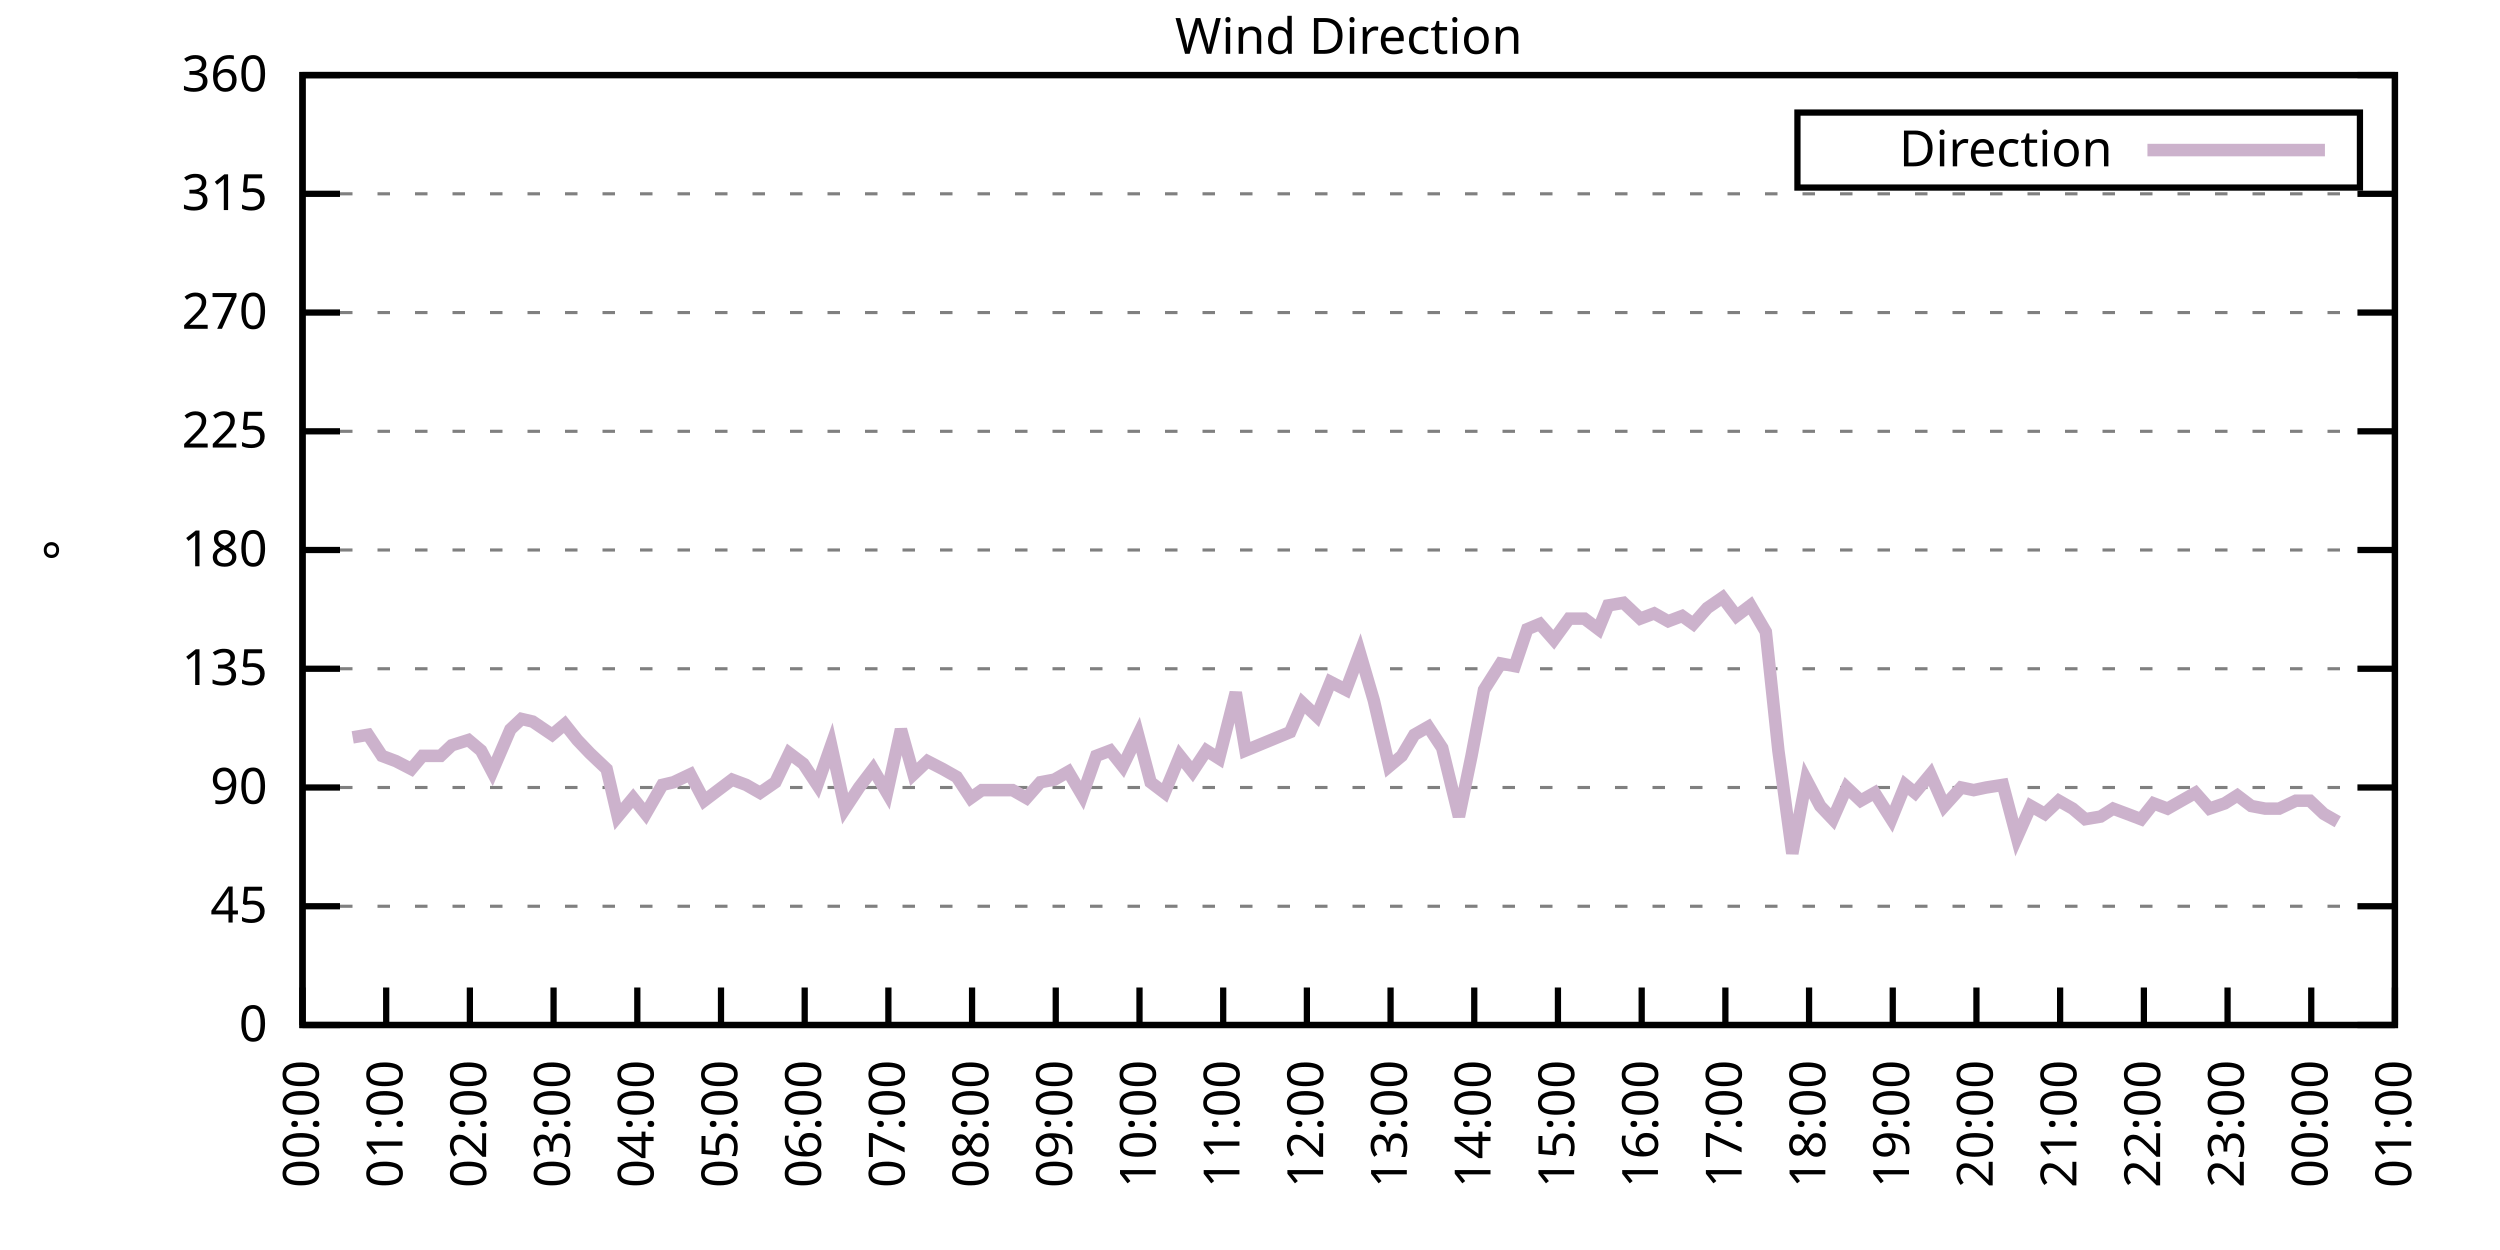
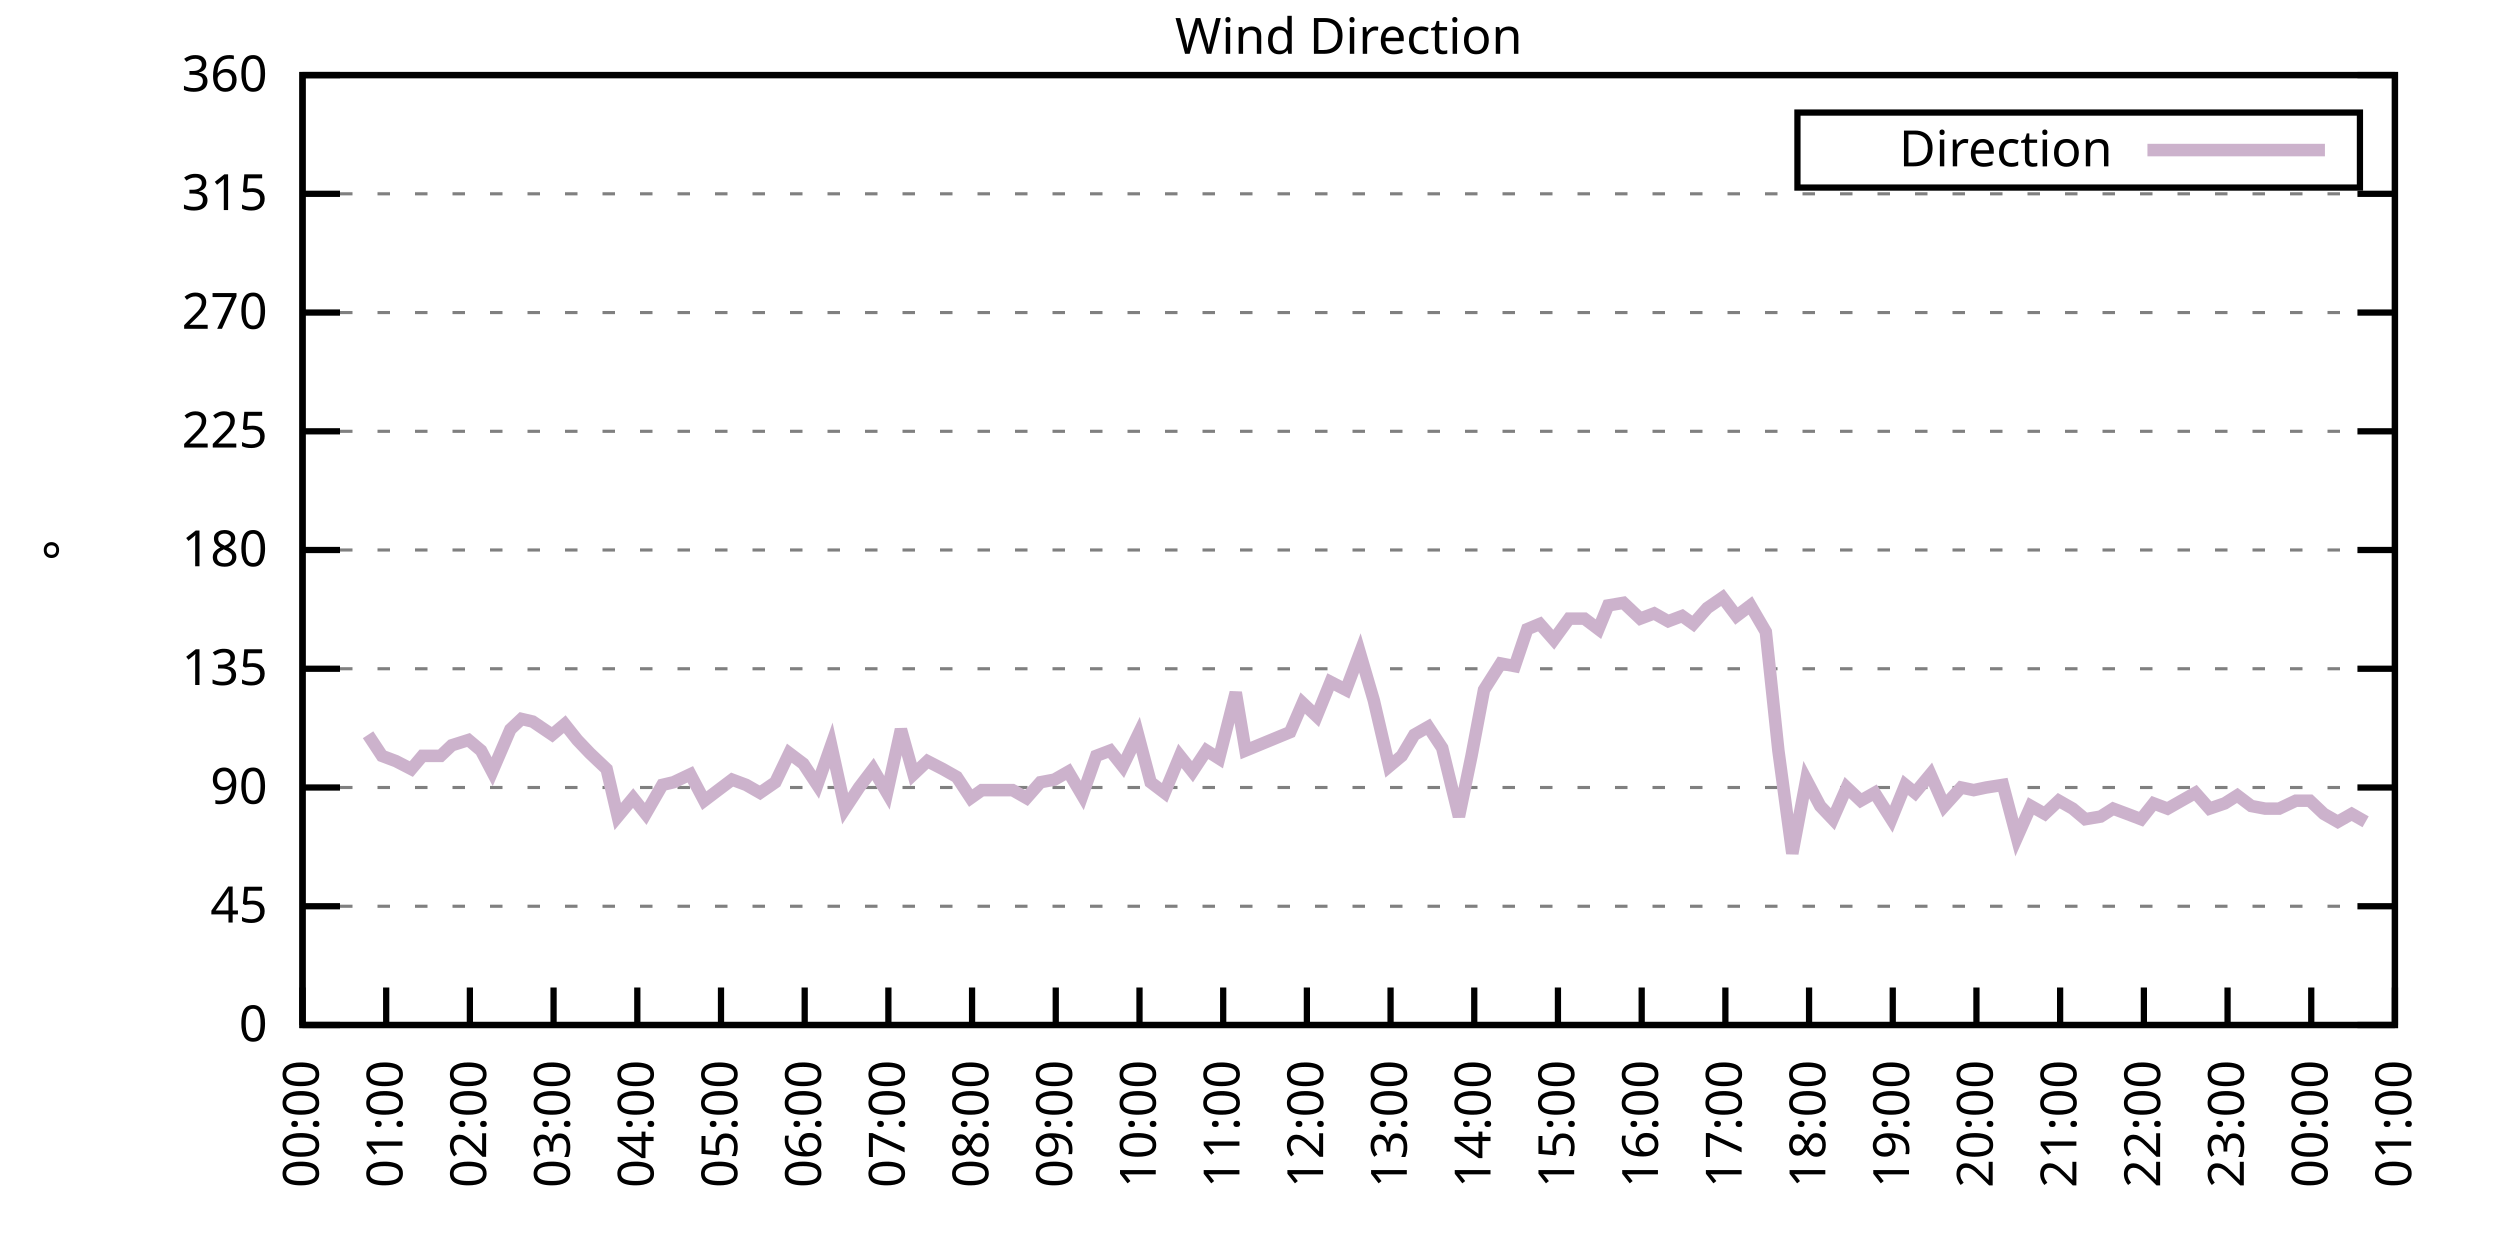
<svg xmlns="http://www.w3.org/2000/svg" xmlns:xlink="http://www.w3.org/1999/xlink" width="400" height="200" viewBox="0 0 400 200">
  <g id="gnuplot_canvas">
    <rect x="0" y="0" width="400" height="200" fill="none" />
    <defs>
      <circle id="gpDot" r="0.5" stroke-width="0.5" stroke="currentColor" />
      <path id="gpPt0" stroke-width="0.333" stroke="currentColor" d="M-1,0 h2 M0,-1 v2" />
      <path id="gpPt1" stroke-width="0.333" stroke="currentColor" d="M-1,-1 L1,1 M1,-1 L-1,1" />
      <path id="gpPt2" stroke-width="0.333" stroke="currentColor" d="M-1,0 L1,0 M0,-1 L0,1 M-1,-1 L1,1 M-1,1 L1,-1" />
      <rect id="gpPt3" stroke-width="0.333" stroke="currentColor" x="-1" y="-1" width="2" height="2" />
      <rect id="gpPt4" stroke-width="0.333" stroke="currentColor" fill="currentColor" x="-1" y="-1" width="2" height="2" />
      <circle id="gpPt5" stroke-width="0.333" stroke="currentColor" cx="0" cy="0" r="1" />
      <use xlink:href="#gpPt5" id="gpPt6" fill="currentColor" stroke="none" />
      <path id="gpPt7" stroke-width="0.333" stroke="currentColor" d="M0,-1.33 L-1.33,0.67 L1.33,0.67 z" />
      <use xlink:href="#gpPt7" id="gpPt8" fill="currentColor" stroke="none" />
      <use xlink:href="#gpPt7" id="gpPt9" stroke="currentColor" transform="rotate(180)" />
      <use xlink:href="#gpPt9" id="gpPt10" fill="currentColor" stroke="none" />
      <use xlink:href="#gpPt3" id="gpPt11" stroke="currentColor" transform="rotate(45)" />
      <use xlink:href="#gpPt11" id="gpPt12" fill="currentColor" stroke="none" />
      <path id="gpPt13" stroke-width="0.333" stroke="currentColor" d="M0,1.330 L1.265,0.411 L0.782,-1.067 L-0.782,-1.076 L-1.265,0.411 z" />
      <use xlink:href="#gpPt13" id="gpPt14" fill="currentColor" stroke="none" />
      <filter id="textbox" filterUnits="objectBoundingBox" x="0" y="0" height="1" width="1">
        <feFlood flood-color="white" flood-opacity="1" result="bgnd" />
        <feComposite in="SourceGraphic" in2="bgnd" operator="atop" />
      </filter>
      <filter id="greybox" filterUnits="objectBoundingBox" x="0" y="0" height="1" width="1">
        <feFlood flood-color="lightgrey" flood-opacity="1" result="grey" />
        <feComposite in="SourceGraphic" in2="grey" operator="atop" />
      </filter>
    </defs>
    <g fill="none" color="white" stroke="currentColor" stroke-width="1.00" stroke-linecap="butt" stroke-linejoin="miter">
</g>
    <g fill="none" color="black" stroke="currentColor" stroke-width="1.00" stroke-linecap="butt" stroke-linejoin="miter">
      <g stroke="none" shape-rendering="crispEdges">
        <polygon fill="rgb(255, 255, 255)" points="48.40,164.00 383.18,164.00 383.18,12.02 48.40,12.02 " />
      </g>
    </g>
    <g fill="none" color="black" stroke="currentColor" stroke-width="1.00" stroke-linecap="butt" stroke-linejoin="miter">
</g>
    <g fill="none" color="black" stroke="black" stroke-width="0.50" stroke-linecap="butt" stroke-linejoin="miter">
</g>
    <g fill="none" color="gray" stroke="currentColor" stroke-width="0.50" stroke-linecap="butt" stroke-linejoin="miter">
      <path stroke="gray" stroke-dasharray="2,4" class="gridline" d="M48.40,164.00 L383.19,164.00  " />
    </g>
    <g fill="none" color="gray" stroke="gray" stroke-width="1.00" stroke-linecap="butt" stroke-linejoin="miter">
</g>
    <g fill="none" color="black" stroke="currentColor" stroke-width="1.00" stroke-linecap="butt" stroke-linejoin="miter">
      <path stroke="black" d="M48.40,164.00 L54.40,164.00 M383.19,164.00 L377.19,164.00  " />
      <g transform="translate(42.80,166.60)" stroke="none" fill="black" font-family="Sans" font-size="8.00" text-anchor="end">
        <text>
          <tspan font-family="Sans"> 0</tspan>
        </text>
      </g>
    </g>
    <g fill="none" color="black" stroke="currentColor" stroke-width="1.00" stroke-linecap="butt" stroke-linejoin="miter">
</g>
    <g fill="none" color="black" stroke="black" stroke-width="0.50" stroke-linecap="butt" stroke-linejoin="miter">
</g>
    <g fill="none" color="gray" stroke="currentColor" stroke-width="0.50" stroke-linecap="butt" stroke-linejoin="miter">
      <path stroke="gray" stroke-dasharray="2,4" class="gridline" d="M48.40,145.00 L383.19,145.00  " />
    </g>
    <g fill="none" color="gray" stroke="gray" stroke-width="1.00" stroke-linecap="butt" stroke-linejoin="miter">
</g>
    <g fill="none" color="black" stroke="currentColor" stroke-width="1.00" stroke-linecap="butt" stroke-linejoin="miter">
      <path stroke="black" d="M48.40,145.00 L54.40,145.00 M383.19,145.00 L377.19,145.00  " />
      <g transform="translate(42.80,147.60)" stroke="none" fill="black" font-family="Sans" font-size="8.00" text-anchor="end">
        <text>
          <tspan font-family="Sans"> 45</tspan>
        </text>
      </g>
    </g>
    <g fill="none" color="black" stroke="currentColor" stroke-width="1.00" stroke-linecap="butt" stroke-linejoin="miter">
</g>
    <g fill="none" color="black" stroke="black" stroke-width="0.50" stroke-linecap="butt" stroke-linejoin="miter">
</g>
    <g fill="none" color="gray" stroke="currentColor" stroke-width="0.50" stroke-linecap="butt" stroke-linejoin="miter">
      <path stroke="gray" stroke-dasharray="2,4" class="gridline" d="M48.40,126.00 L383.19,126.00  " />
    </g>
    <g fill="none" color="gray" stroke="gray" stroke-width="1.00" stroke-linecap="butt" stroke-linejoin="miter">
</g>
    <g fill="none" color="black" stroke="currentColor" stroke-width="1.00" stroke-linecap="butt" stroke-linejoin="miter">
      <path stroke="black" d="M48.40,126.00 L54.40,126.00 M383.19,126.00 L377.19,126.00  " />
      <g transform="translate(42.80,128.60)" stroke="none" fill="black" font-family="Sans" font-size="8.00" text-anchor="end">
        <text>
          <tspan font-family="Sans"> 90</tspan>
        </text>
      </g>
    </g>
    <g fill="none" color="black" stroke="currentColor" stroke-width="1.00" stroke-linecap="butt" stroke-linejoin="miter">
</g>
    <g fill="none" color="black" stroke="black" stroke-width="0.50" stroke-linecap="butt" stroke-linejoin="miter">
</g>
    <g fill="none" color="gray" stroke="currentColor" stroke-width="0.50" stroke-linecap="butt" stroke-linejoin="miter">
      <path stroke="gray" stroke-dasharray="2,4" class="gridline" d="M48.40,107.00 L383.19,107.00  " />
    </g>
    <g fill="none" color="gray" stroke="gray" stroke-width="1.00" stroke-linecap="butt" stroke-linejoin="miter">
</g>
    <g fill="none" color="black" stroke="currentColor" stroke-width="1.00" stroke-linecap="butt" stroke-linejoin="miter">
      <path stroke="black" d="M48.40,107.00 L54.40,107.00 M383.19,107.00 L377.19,107.00  " />
      <g transform="translate(42.80,109.60)" stroke="none" fill="black" font-family="Sans" font-size="8.00" text-anchor="end">
        <text>
          <tspan font-family="Sans"> 135</tspan>
        </text>
      </g>
    </g>
    <g fill="none" color="black" stroke="currentColor" stroke-width="1.00" stroke-linecap="butt" stroke-linejoin="miter">
</g>
    <g fill="none" color="black" stroke="black" stroke-width="0.50" stroke-linecap="butt" stroke-linejoin="miter">
</g>
    <g fill="none" color="gray" stroke="currentColor" stroke-width="0.50" stroke-linecap="butt" stroke-linejoin="miter">
      <path stroke="gray" stroke-dasharray="2,4" class="gridline" d="M48.40,88.00 L383.19,88.00  " />
    </g>
    <g fill="none" color="gray" stroke="gray" stroke-width="1.00" stroke-linecap="butt" stroke-linejoin="miter">
</g>
    <g fill="none" color="black" stroke="currentColor" stroke-width="1.00" stroke-linecap="butt" stroke-linejoin="miter">
      <path stroke="black" d="M48.40,88.00 L54.40,88.00 M383.19,88.00 L377.19,88.00  " />
      <g transform="translate(42.80,90.60)" stroke="none" fill="black" font-family="Sans" font-size="8.00" text-anchor="end">
        <text>
          <tspan font-family="Sans"> 180</tspan>
        </text>
      </g>
    </g>
    <g fill="none" color="black" stroke="currentColor" stroke-width="1.00" stroke-linecap="butt" stroke-linejoin="miter">
</g>
    <g fill="none" color="black" stroke="black" stroke-width="0.50" stroke-linecap="butt" stroke-linejoin="miter">
</g>
    <g fill="none" color="gray" stroke="currentColor" stroke-width="0.50" stroke-linecap="butt" stroke-linejoin="miter">
      <path stroke="gray" stroke-dasharray="2,4" class="gridline" d="M48.40,69.01 L383.19,69.01  " />
    </g>
    <g fill="none" color="gray" stroke="gray" stroke-width="1.00" stroke-linecap="butt" stroke-linejoin="miter">
</g>
    <g fill="none" color="black" stroke="currentColor" stroke-width="1.00" stroke-linecap="butt" stroke-linejoin="miter">
      <path stroke="black" d="M48.40,69.01 L54.40,69.01 M383.19,69.01 L377.19,69.01  " />
      <g transform="translate(42.80,71.61)" stroke="none" fill="black" font-family="Sans" font-size="8.00" text-anchor="end">
        <text>
          <tspan font-family="Sans"> 225</tspan>
        </text>
      </g>
    </g>
    <g fill="none" color="black" stroke="currentColor" stroke-width="1.00" stroke-linecap="butt" stroke-linejoin="miter">
</g>
    <g fill="none" color="black" stroke="black" stroke-width="0.50" stroke-linecap="butt" stroke-linejoin="miter">
</g>
    <g fill="none" color="gray" stroke="currentColor" stroke-width="0.50" stroke-linecap="butt" stroke-linejoin="miter">
      <path stroke="gray" stroke-dasharray="2,4" class="gridline" d="M48.40,50.01 L383.19,50.01  " />
    </g>
    <g fill="none" color="gray" stroke="gray" stroke-width="1.00" stroke-linecap="butt" stroke-linejoin="miter">
</g>
    <g fill="none" color="black" stroke="currentColor" stroke-width="1.00" stroke-linecap="butt" stroke-linejoin="miter">
      <path stroke="black" d="M48.40,50.01 L54.40,50.01 M383.19,50.01 L377.19,50.01  " />
      <g transform="translate(42.80,52.61)" stroke="none" fill="black" font-family="Sans" font-size="8.00" text-anchor="end">
        <text>
          <tspan font-family="Sans"> 270</tspan>
        </text>
      </g>
    </g>
    <g fill="none" color="black" stroke="currentColor" stroke-width="1.00" stroke-linecap="butt" stroke-linejoin="miter">
</g>
    <g fill="none" color="black" stroke="black" stroke-width="0.50" stroke-linecap="butt" stroke-linejoin="miter">
</g>
    <g fill="none" color="gray" stroke="currentColor" stroke-width="0.50" stroke-linecap="butt" stroke-linejoin="miter">
      <path stroke="gray" stroke-dasharray="2,4" class="gridline" d="M48.40,31.01 L383.19,31.01  " />
    </g>
    <g fill="none" color="gray" stroke="gray" stroke-width="1.00" stroke-linecap="butt" stroke-linejoin="miter">
</g>
    <g fill="none" color="black" stroke="currentColor" stroke-width="1.00" stroke-linecap="butt" stroke-linejoin="miter">
      <path stroke="black" d="M48.40,31.01 L54.40,31.01 M383.19,31.01 L377.19,31.01  " />
      <g transform="translate(42.80,33.61)" stroke="none" fill="black" font-family="Sans" font-size="8.00" text-anchor="end">
        <text>
          <tspan font-family="Sans"> 315</tspan>
        </text>
      </g>
    </g>
    <g fill="none" color="black" stroke="currentColor" stroke-width="1.00" stroke-linecap="butt" stroke-linejoin="miter">
</g>
    <g fill="none" color="black" stroke="black" stroke-width="0.50" stroke-linecap="butt" stroke-linejoin="miter">
</g>
    <g fill="none" color="gray" stroke="currentColor" stroke-width="0.50" stroke-linecap="butt" stroke-linejoin="miter">
      <path stroke="gray" stroke-dasharray="2,4" class="gridline" d="M48.40,12.01 L383.19,12.01  " />
    </g>
    <g fill="none" color="gray" stroke="gray" stroke-width="1.00" stroke-linecap="butt" stroke-linejoin="miter">
</g>
    <g fill="none" color="black" stroke="currentColor" stroke-width="1.00" stroke-linecap="butt" stroke-linejoin="miter">
      <path stroke="black" d="M48.40,12.01 L54.40,12.01 M383.19,12.01 L377.19,12.01  " />
      <g transform="translate(42.80,14.61)" stroke="none" fill="black" font-family="Sans" font-size="8.00" text-anchor="end">
        <text>
          <tspan font-family="Sans"> 360</tspan>
        </text>
      </g>
    </g>
    <g fill="none" color="black" stroke="currentColor" stroke-width="1.00" stroke-linecap="butt" stroke-linejoin="miter">
      <path stroke="black" d="M48.40,164.00 L48.40,158.00  " />
      <g transform="translate(51.00,169.60) rotate(270.00)" stroke="none" fill="black" font-family="Sans" font-size="8.00" text-anchor="end">
        <text>
          <tspan font-family="Sans">00:00</tspan>
        </text>
      </g>
    </g>
    <g fill="none" color="black" stroke="currentColor" stroke-width="1.00" stroke-linecap="butt" stroke-linejoin="miter">
      <path stroke="black" d="M61.79,164.00 L61.79,158.00  " />
      <g transform="translate(64.39,169.60) rotate(270.00)" stroke="none" fill="black" font-family="Sans" font-size="8.00" text-anchor="end">
        <text>
          <tspan font-family="Sans">01:00</tspan>
        </text>
      </g>
    </g>
    <g fill="none" color="black" stroke="currentColor" stroke-width="1.00" stroke-linecap="butt" stroke-linejoin="miter">
      <path stroke="black" d="M75.18,164.00 L75.18,158.00  " />
      <g transform="translate(77.78,169.60) rotate(270.00)" stroke="none" fill="black" font-family="Sans" font-size="8.00" text-anchor="end">
        <text>
          <tspan font-family="Sans">02:00</tspan>
        </text>
      </g>
    </g>
    <g fill="none" color="black" stroke="currentColor" stroke-width="1.00" stroke-linecap="butt" stroke-linejoin="miter">
      <path stroke="black" d="M88.57,164.00 L88.57,158.00  " />
      <g transform="translate(91.17,169.60) rotate(270.00)" stroke="none" fill="black" font-family="Sans" font-size="8.00" text-anchor="end">
        <text>
          <tspan font-family="Sans">03:00</tspan>
        </text>
      </g>
    </g>
    <g fill="none" color="black" stroke="currentColor" stroke-width="1.00" stroke-linecap="butt" stroke-linejoin="miter">
      <path stroke="black" d="M101.97,164.00 L101.97,158.00  " />
      <g transform="translate(104.57,169.60) rotate(270.00)" stroke="none" fill="black" font-family="Sans" font-size="8.00" text-anchor="end">
        <text>
          <tspan font-family="Sans">04:00</tspan>
        </text>
      </g>
    </g>
    <g fill="none" color="black" stroke="currentColor" stroke-width="1.00" stroke-linecap="butt" stroke-linejoin="miter">
      <path stroke="black" d="M115.36,164.00 L115.36,158.00  " />
      <g transform="translate(117.96,169.60) rotate(270.00)" stroke="none" fill="black" font-family="Sans" font-size="8.00" text-anchor="end">
        <text>
          <tspan font-family="Sans">05:00</tspan>
        </text>
      </g>
    </g>
    <g fill="none" color="black" stroke="currentColor" stroke-width="1.00" stroke-linecap="butt" stroke-linejoin="miter">
      <path stroke="black" d="M128.75,164.00 L128.75,158.00  " />
      <g transform="translate(131.35,169.60) rotate(270.00)" stroke="none" fill="black" font-family="Sans" font-size="8.00" text-anchor="end">
        <text>
          <tspan font-family="Sans">06:00</tspan>
        </text>
      </g>
    </g>
    <g fill="none" color="black" stroke="currentColor" stroke-width="1.00" stroke-linecap="butt" stroke-linejoin="miter">
      <path stroke="black" d="M142.14,164.00 L142.14,158.00  " />
      <g transform="translate(144.74,169.60) rotate(270.00)" stroke="none" fill="black" font-family="Sans" font-size="8.00" text-anchor="end">
        <text>
          <tspan font-family="Sans">07:00</tspan>
        </text>
      </g>
    </g>
    <g fill="none" color="black" stroke="currentColor" stroke-width="1.00" stroke-linecap="butt" stroke-linejoin="miter">
      <path stroke="black" d="M155.53,164.00 L155.53,158.00  " />
      <g transform="translate(158.13,169.60) rotate(270.00)" stroke="none" fill="black" font-family="Sans" font-size="8.00" text-anchor="end">
        <text>
          <tspan font-family="Sans">08:00</tspan>
        </text>
      </g>
    </g>
    <g fill="none" color="black" stroke="currentColor" stroke-width="1.00" stroke-linecap="butt" stroke-linejoin="miter">
      <path stroke="black" d="M168.92,164.00 L168.92,158.00  " />
      <g transform="translate(171.52,169.60) rotate(270.00)" stroke="none" fill="black" font-family="Sans" font-size="8.00" text-anchor="end">
        <text>
          <tspan font-family="Sans">09:00</tspan>
        </text>
      </g>
    </g>
    <g fill="none" color="black" stroke="currentColor" stroke-width="1.00" stroke-linecap="butt" stroke-linejoin="miter">
      <path stroke="black" d="M182.32,164.00 L182.32,158.00  " />
      <g transform="translate(184.92,169.60) rotate(270.00)" stroke="none" fill="black" font-family="Sans" font-size="8.00" text-anchor="end">
        <text>
          <tspan font-family="Sans">10:00</tspan>
        </text>
      </g>
    </g>
    <g fill="none" color="black" stroke="currentColor" stroke-width="1.00" stroke-linecap="butt" stroke-linejoin="miter">
      <path stroke="black" d="M195.71,164.00 L195.71,158.00  " />
      <g transform="translate(198.31,169.60) rotate(270.00)" stroke="none" fill="black" font-family="Sans" font-size="8.00" text-anchor="end">
        <text>
          <tspan font-family="Sans">11:00</tspan>
        </text>
      </g>
    </g>
    <g fill="none" color="black" stroke="currentColor" stroke-width="1.00" stroke-linecap="butt" stroke-linejoin="miter">
      <path stroke="black" d="M209.10,164.00 L209.10,158.00  " />
      <g transform="translate(211.70,169.60) rotate(270.00)" stroke="none" fill="black" font-family="Sans" font-size="8.00" text-anchor="end">
        <text>
          <tspan font-family="Sans">12:00</tspan>
        </text>
      </g>
    </g>
    <g fill="none" color="black" stroke="currentColor" stroke-width="1.00" stroke-linecap="butt" stroke-linejoin="miter">
      <path stroke="black" d="M222.49,164.00 L222.49,158.00  " />
      <g transform="translate(225.09,169.60) rotate(270.00)" stroke="none" fill="black" font-family="Sans" font-size="8.00" text-anchor="end">
        <text>
          <tspan font-family="Sans">13:00</tspan>
        </text>
      </g>
    </g>
    <g fill="none" color="black" stroke="currentColor" stroke-width="1.00" stroke-linecap="butt" stroke-linejoin="miter">
      <path stroke="black" d="M235.88,164.00 L235.88,158.00  " />
      <g transform="translate(238.48,169.60) rotate(270.00)" stroke="none" fill="black" font-family="Sans" font-size="8.00" text-anchor="end">
        <text>
          <tspan font-family="Sans">14:00</tspan>
        </text>
      </g>
    </g>
    <g fill="none" color="black" stroke="currentColor" stroke-width="1.00" stroke-linecap="butt" stroke-linejoin="miter">
      <path stroke="black" d="M249.27,164.00 L249.27,158.00  " />
      <g transform="translate(251.87,169.60) rotate(270.00)" stroke="none" fill="black" font-family="Sans" font-size="8.00" text-anchor="end">
        <text>
          <tspan font-family="Sans">15:00</tspan>
        </text>
      </g>
    </g>
    <g fill="none" color="black" stroke="currentColor" stroke-width="1.00" stroke-linecap="butt" stroke-linejoin="miter">
      <path stroke="black" d="M262.67,164.00 L262.67,158.00  " />
      <g transform="translate(265.27,169.60) rotate(270.00)" stroke="none" fill="black" font-family="Sans" font-size="8.00" text-anchor="end">
        <text>
          <tspan font-family="Sans">16:00</tspan>
        </text>
      </g>
    </g>
    <g fill="none" color="black" stroke="currentColor" stroke-width="1.00" stroke-linecap="butt" stroke-linejoin="miter">
      <path stroke="black" d="M276.06,164.00 L276.06,158.00  " />
      <g transform="translate(278.66,169.60) rotate(270.00)" stroke="none" fill="black" font-family="Sans" font-size="8.00" text-anchor="end">
        <text>
          <tspan font-family="Sans">17:00</tspan>
        </text>
      </g>
    </g>
    <g fill="none" color="black" stroke="currentColor" stroke-width="1.00" stroke-linecap="butt" stroke-linejoin="miter">
      <path stroke="black" d="M289.45,164.00 L289.45,158.00  " />
      <g transform="translate(292.05,169.60) rotate(270.00)" stroke="none" fill="black" font-family="Sans" font-size="8.00" text-anchor="end">
        <text>
          <tspan font-family="Sans">18:00</tspan>
        </text>
      </g>
    </g>
    <g fill="none" color="black" stroke="currentColor" stroke-width="1.00" stroke-linecap="butt" stroke-linejoin="miter">
      <path stroke="black" d="M302.84,164.00 L302.84,158.00  " />
      <g transform="translate(305.44,169.60) rotate(270.00)" stroke="none" fill="black" font-family="Sans" font-size="8.00" text-anchor="end">
        <text>
          <tspan font-family="Sans">19:00</tspan>
        </text>
      </g>
    </g>
    <g fill="none" color="black" stroke="currentColor" stroke-width="1.00" stroke-linecap="butt" stroke-linejoin="miter">
      <path stroke="black" d="M316.23,164.00 L316.23,158.00  " />
      <g transform="translate(318.83,169.60) rotate(270.00)" stroke="none" fill="black" font-family="Sans" font-size="8.00" text-anchor="end">
        <text>
          <tspan font-family="Sans">20:00</tspan>
        </text>
      </g>
    </g>
    <g fill="none" color="black" stroke="currentColor" stroke-width="1.00" stroke-linecap="butt" stroke-linejoin="miter">
      <path stroke="black" d="M329.62,164.00 L329.62,158.00  " />
      <g transform="translate(332.22,169.60) rotate(270.00)" stroke="none" fill="black" font-family="Sans" font-size="8.00" text-anchor="end">
        <text>
          <tspan font-family="Sans">21:00</tspan>
        </text>
      </g>
    </g>
    <g fill="none" color="black" stroke="currentColor" stroke-width="1.00" stroke-linecap="butt" stroke-linejoin="miter">
      <path stroke="black" d="M343.02,164.00 L343.02,158.00  " />
      <g transform="translate(345.62,169.60) rotate(270.00)" stroke="none" fill="black" font-family="Sans" font-size="8.00" text-anchor="end">
        <text>
          <tspan font-family="Sans">22:00</tspan>
        </text>
      </g>
    </g>
    <g fill="none" color="black" stroke="currentColor" stroke-width="1.00" stroke-linecap="butt" stroke-linejoin="miter">
      <path stroke="black" d="M356.41,164.00 L356.41,158.00  " />
      <g transform="translate(359.01,169.60) rotate(270.00)" stroke="none" fill="black" font-family="Sans" font-size="8.00" text-anchor="end">
        <text>
          <tspan font-family="Sans">23:00</tspan>
        </text>
      </g>
    </g>
    <g fill="none" color="black" stroke="currentColor" stroke-width="1.00" stroke-linecap="butt" stroke-linejoin="miter">
      <path stroke="black" d="M369.80,164.00 L369.80,158.00  " />
      <g transform="translate(372.40,169.60) rotate(270.00)" stroke="none" fill="black" font-family="Sans" font-size="8.00" text-anchor="end">
        <text>
          <tspan font-family="Sans">00:00</tspan>
        </text>
      </g>
    </g>
    <g fill="none" color="black" stroke="currentColor" stroke-width="1.00" stroke-linecap="butt" stroke-linejoin="miter">
      <path stroke="black" d="M383.19,164.00 L383.19,158.00  " />
      <g transform="translate(385.79,169.60) rotate(270.00)" stroke="none" fill="black" font-family="Sans" font-size="8.00" text-anchor="end">
        <text>
          <tspan font-family="Sans">01:00</tspan>
        </text>
      </g>
    </g>
    <g fill="none" color="black" stroke="currentColor" stroke-width="1.00" stroke-linecap="butt" stroke-linejoin="miter">
</g>
    <g fill="none" color="black" stroke="currentColor" stroke-width="1.00" stroke-linecap="butt" stroke-linejoin="miter">
      <path stroke="black" d="M48.40,12.01 L48.40,164.00 L383.19,164.00 L383.19,12.01 L48.40,12.01 Z  " />
    </g>
    <g fill="none" color="black" stroke="currentColor" stroke-width="1.00" stroke-linecap="butt" stroke-linejoin="miter">
</g>
    <g fill="none" color="black" stroke="currentColor" stroke-width="1.00" stroke-linecap="butt" stroke-linejoin="miter">
      <path stroke="black" d="M287.59,30.01 L287.59,18.01 L377.59,18.01 L377.59,30.01 L287.59,30.01 Z  " />
    </g>
    <g id="Wind_direction_plot_1">
      <g fill="none" color="white" stroke="black" stroke-width="2.00" stroke-linecap="butt" stroke-linejoin="miter">
</g>
      <g fill="none" color="black" stroke="currentColor" stroke-width="2.00" stroke-linecap="butt" stroke-linejoin="miter">
        <g transform="translate(337.99,26.61)" stroke="none" fill="black" font-family="Sans" font-size="8.00" text-anchor="end">
          <text>
            <tspan font-family="Sans">Direction</tspan>
          </text>
        </g>
      </g>
      <g fill="none" color="black" stroke="currentColor" stroke-width="2.00" stroke-linecap="butt" stroke-linejoin="miter">
-         <path stroke="rgb(204, 178, 204)" d="M343.59,24.01 L371.99,24.01 M56.43,117.98 L58.89,117.56 L61.12,120.94 L63.35,121.78 L65.81,123.05 L67.59,120.94   L70.50,120.94 L72.28,119.25 L74.96,118.40 L76.97,120.09 L78.75,123.47 L81.66,116.71 L83.44,115.03 L85.23,115.45   L88.35,117.56 L90.36,115.87 L92.37,118.40 L94.38,120.51 L97.06,123.05 L98.84,130.65 L101.30,127.69 L103.31,130.22   L105.98,125.58 L107.77,125.16 L110.45,123.89 L112.68,128.11 L114.91,126.42 L117.14,124.74 L119.38,125.58 L121.61,126.85   L124.06,125.16 L126.29,120.51 L128.53,122.20 L130.76,125.58 L132.99,119.25 L135.22,129.38 L137.45,126.00 L139.69,123.05   L141.92,126.85 L144.15,116.71 L146.16,123.89 L148.39,121.78 L150.85,123.05 L153.08,124.31 L155.31,127.69 L157.10,126.42   L162.01,126.42 L164.24,127.69 L166.47,125.16 L168.70,124.74 L170.93,123.47 L173.17,127.27 L175.40,120.94 L177.63,120.09   L179.64,122.62 L182.09,117.56 L184.10,125.16 L186.33,126.85 L188.79,120.94 L190.80,123.47 L193.03,120.09 L195.04,121.36   L197.72,110.80 L199.28,120.09 L206.42,117.14 L208.43,112.49 L210.66,114.60 L212.89,109.11 L215.35,110.38 L217.58,104.47   L219.81,112.07 L222.27,122.62 L224.28,120.94 L226.29,117.56 L228.52,116.29 L230.75,119.67 L233.43,130.65 L235.44,120.94   L237.44,110.38 L240.12,106.16 L242.36,106.58 L244.36,100.67 L246.37,99.83 L248.60,102.36 L251.06,98.98 L253.51,98.98   L255.75,100.67 L257.31,96.87 L259.76,96.45 L262.44,98.98 L264.67,98.14 L266.91,99.40 L269.14,98.56 L270.92,99.83   L273.16,97.29 L275.61,95.60 L277.84,98.56 L280.07,96.87 L282.53,101.09 L284.54,120.09 L286.77,136.56 L289.00,124.74   L291.23,128.96 L293.24,131.07 L295.48,126.00 L297.71,128.11 L299.94,126.85 L302.62,131.07 L304.85,125.58 L306.41,126.85   L308.87,123.89 L311.10,128.96 L313.78,126.00 L315.79,126.42 L317.79,126.00 L320.47,125.58 L322.70,134.02 L324.94,128.96   L327.17,130.22 L329.40,128.11 L331.63,129.38 L333.64,131.07 L336.10,130.65 L338.10,129.38 L340.34,130.22 L342.57,131.07   L344.58,128.54 L346.81,129.38 L349.04,128.11 L351.27,126.85 L353.51,129.38 L355.96,128.54 L357.97,127.27 L360.20,128.96   L362.43,129.38 L364.66,129.38 L367.34,128.11 L369.58,128.11 L371.81,130.22 L374.04,131.49  " />
+         <path stroke="rgb(204, 178, 204)" d="M343.59,24.01 L371.99,24.01 M58.89,117.56 L61.12,120.94 L63.35,121.78 L65.81,123.05 L67.59,120.94 L70.50,120.94   L72.28,119.25 L74.96,118.40 L76.97,120.09 L78.75,123.47 L81.66,116.71 L83.44,115.03 L85.23,115.45 L88.35,117.56   L90.36,115.87 L92.37,118.40 L94.38,120.51 L97.06,123.05 L98.84,130.65 L101.30,127.69 L103.31,130.22 L105.98,125.58   L107.77,125.16 L110.45,123.89 L112.68,128.11 L114.91,126.42 L117.14,124.74 L119.38,125.58 L121.61,126.85 L124.06,125.16   L126.29,120.51 L128.53,122.20 L130.76,125.58 L132.99,119.25 L135.22,129.38 L137.45,126.00 L139.69,123.05 L141.92,126.85   L144.15,116.71 L146.16,123.89 L148.39,121.78 L150.85,123.05 L153.08,124.31 L155.31,127.69 L157.10,126.42 L162.01,126.42   L164.24,127.69 L166.47,125.16 L168.70,124.74 L170.93,123.47 L173.17,127.27 L175.40,120.94 L177.63,120.09 L179.64,122.62   L182.09,117.56 L184.10,125.16 L186.33,126.85 L188.79,120.94 L190.80,123.47 L193.03,120.09 L195.04,121.36 L197.72,110.80   L199.28,120.09 L206.42,117.14 L208.43,112.49 L210.66,114.60 L212.89,109.11 L215.35,110.38 L217.58,104.47 L219.81,112.07   L222.27,122.62 L224.28,120.94 L226.29,117.56 L228.52,116.29 L230.75,119.67 L233.43,130.65 L235.44,120.94 L237.44,110.38   L240.12,106.16 L242.36,106.58 L244.36,100.67 L246.37,99.83 L248.60,102.36 L251.06,98.98 L253.51,98.98 L255.75,100.67   L257.31,96.87 L259.76,96.45 L262.44,98.98 L264.67,98.14 L266.91,99.40 L269.14,98.56 L270.92,99.83 L273.16,97.29   L275.61,95.60 L277.84,98.56 L280.07,96.87 L282.53,101.09 L284.54,120.09 L286.77,136.56 L289.00,124.74 L291.23,128.96   L293.24,131.07 L295.48,126.00 L297.71,128.11 L299.94,126.85 L302.62,131.07 L304.85,125.58 L306.41,126.85 L308.87,123.89   L311.10,128.96 L313.78,126.00 L315.79,126.42 L317.79,126.00 L320.47,125.58 L322.70,134.02 L324.94,128.96 L327.17,130.22   L329.40,128.11 L331.63,129.38 L333.64,131.07 L336.10,130.65 L338.10,129.38 L340.34,130.22 L342.57,131.07 L344.58,128.54   L346.81,129.38 L349.04,128.11 L351.27,126.85 L353.51,129.38 L355.96,128.54 L357.97,127.27 L360.20,128.96 L362.43,129.38   L364.66,129.38 L367.34,128.11 L369.58,128.11 L371.81,130.22 L374.04,131.49 L376.27,130.22 L378.50,131.49  " />
      </g>
    </g>
    <g fill="none" color="black" stroke="currentColor" stroke-width="2.00" stroke-linecap="butt" stroke-linejoin="miter">
</g>
    <g fill="none" color="black" stroke="black" stroke-width="1.00" stroke-linecap="butt" stroke-linejoin="miter">
</g>
    <g fill="none" color="black" stroke="currentColor" stroke-width="1.00" stroke-linecap="butt" stroke-linejoin="miter">
      <path stroke="black" d="M48.40,12.01 L48.40,164.00 L383.19,164.00 L383.19,12.01 L48.40,12.01 Z  " />
      <g transform="translate(12.80,88.01) rotate(270.00)" stroke="none" fill="black" font-family="Sans" font-size="8.00" text-anchor="middle">
        <text>
          <tspan font-family="Sans">°</tspan>
        </text>
      </g>
    </g>
    <g fill="none" color="black" stroke="currentColor" stroke-width="1.00" stroke-linecap="butt" stroke-linejoin="miter">
</g>
    <g fill="none" color="black" stroke="currentColor" stroke-width="1.00" stroke-linecap="butt" stroke-linejoin="miter">
      <g transform="translate(215.79,8.61)" stroke="none" fill="black" font-family="Sans" font-size="8.00" text-anchor="middle">
        <text>
          <tspan font-family="Sans">Wind Direction</tspan>
        </text>
      </g>
    </g>
    <g fill="none" color="black" stroke="currentColor" stroke-width="1.00" stroke-linecap="butt" stroke-linejoin="miter">
</g>
  </g>
</svg>
